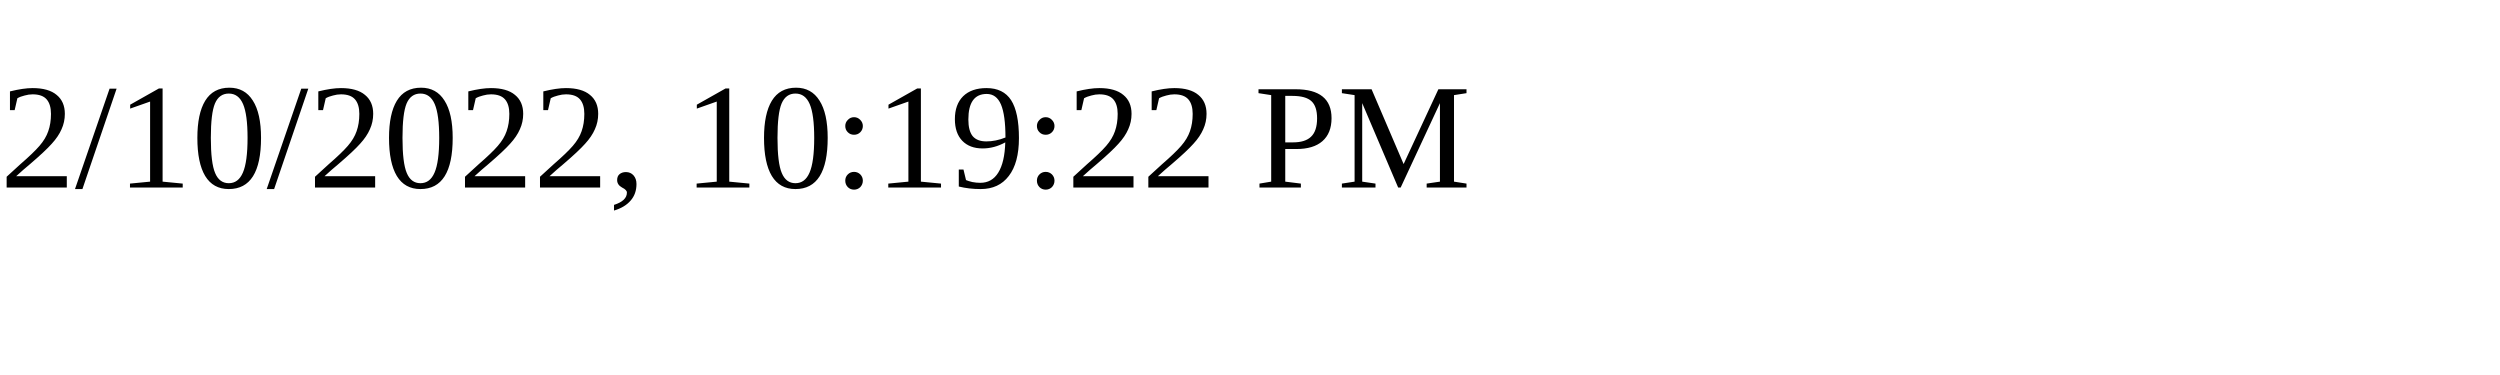
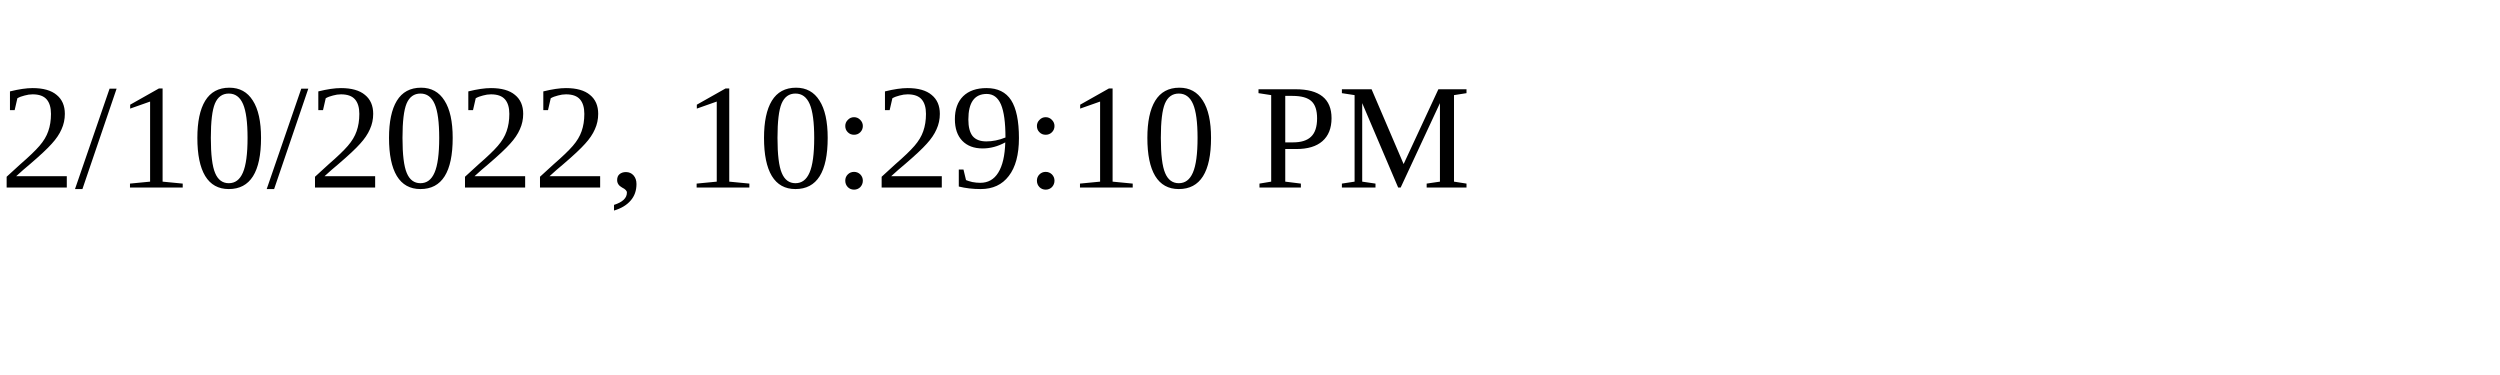
<svg xmlns="http://www.w3.org/2000/svg" height="30" width="200">
-   <text x="0" y="15">2/10/2022, 10:19:22 PM</text>
+   <text x="0" y="15">2/10/2022, 10:29:10 PM</text>
</svg>
